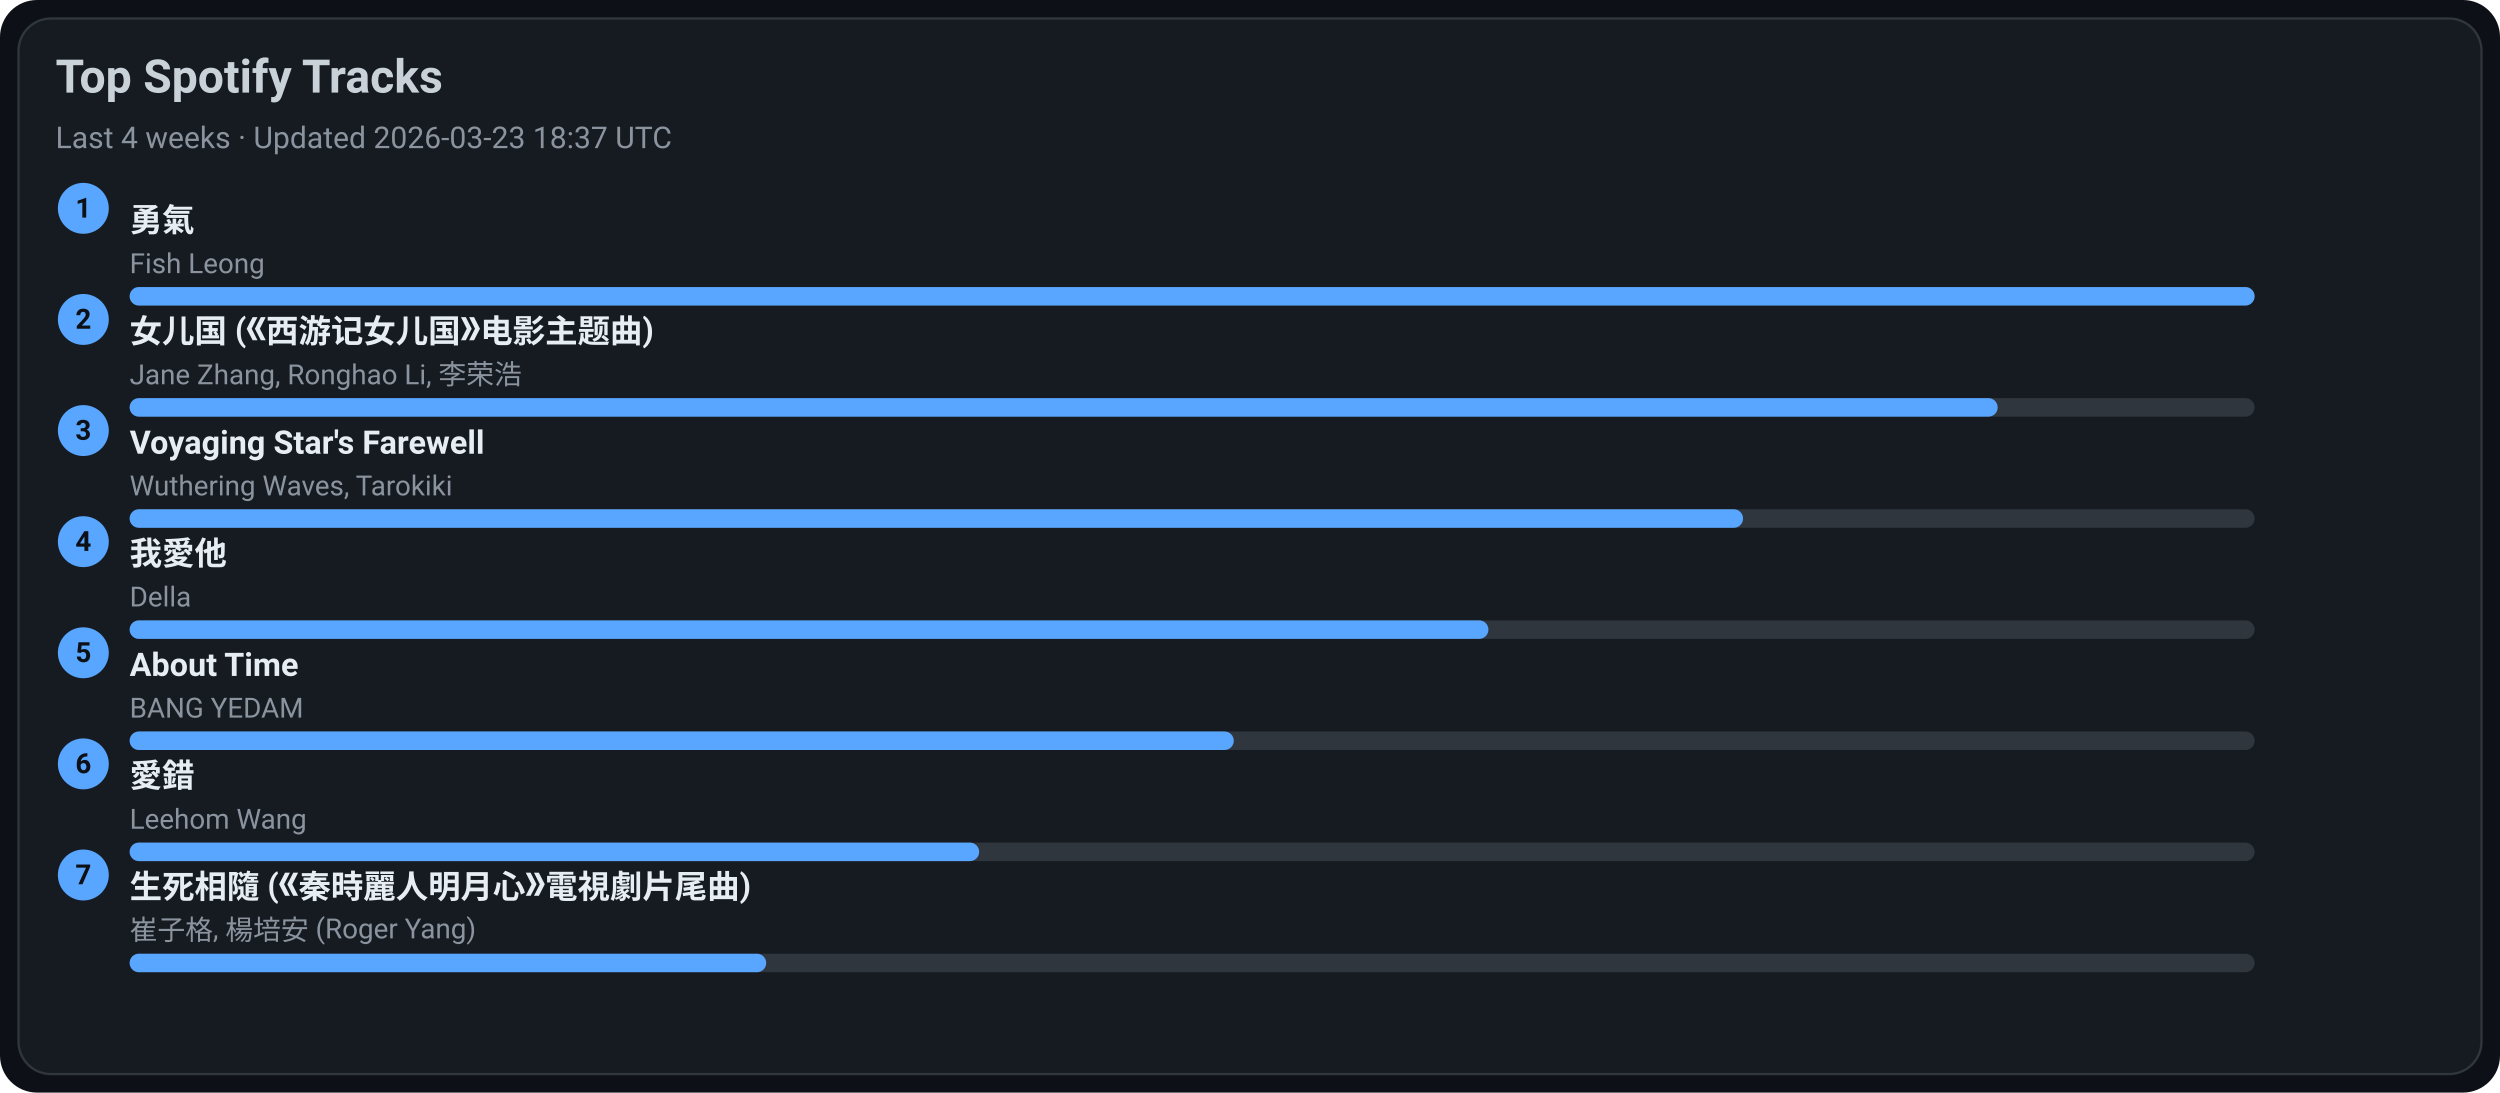
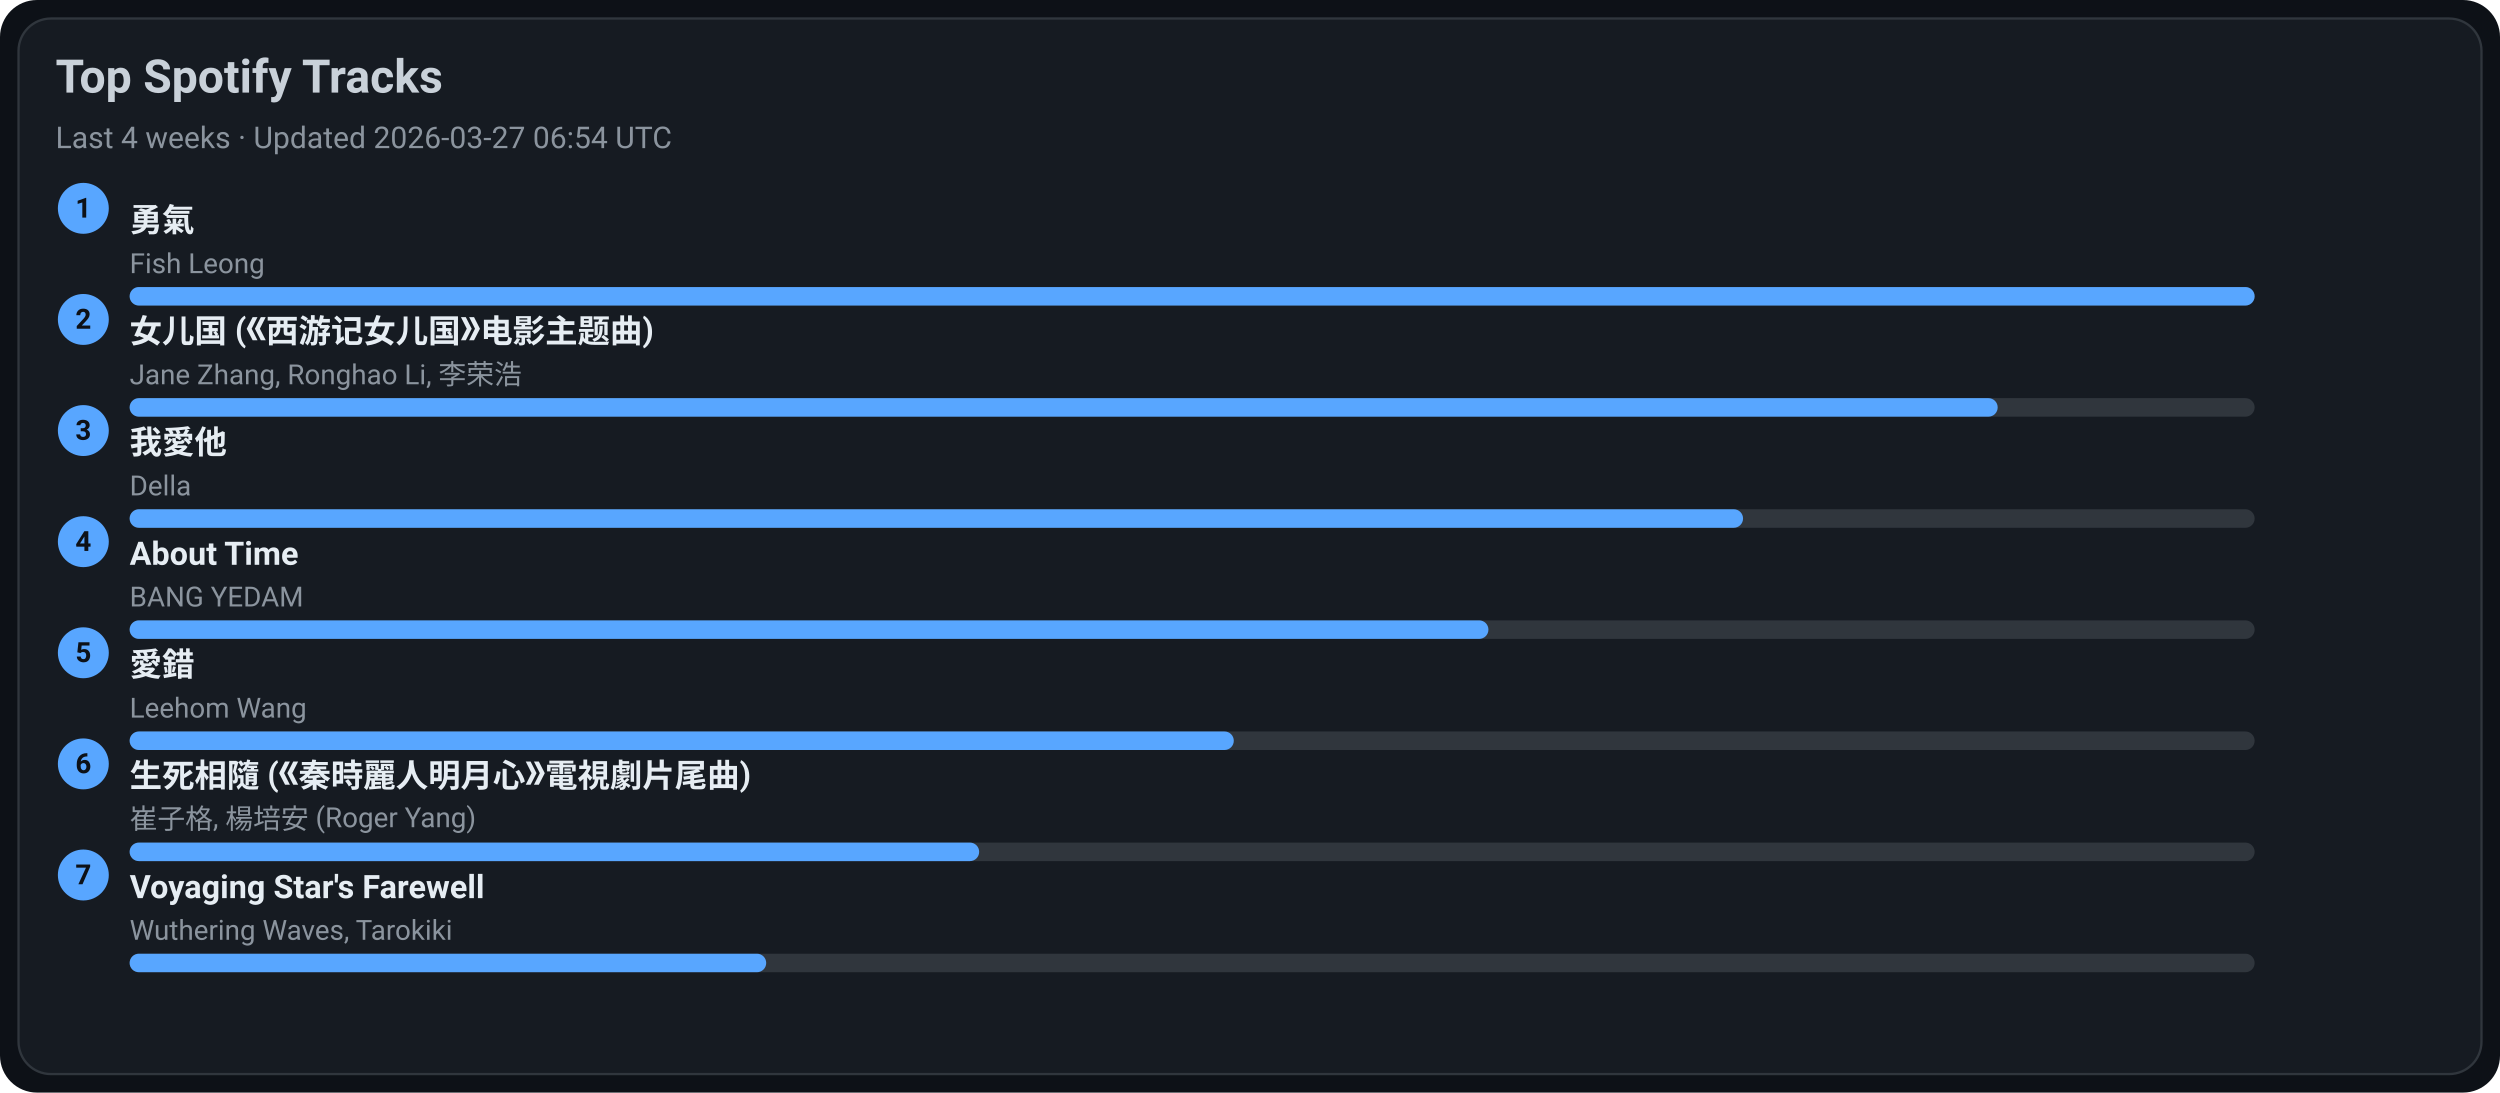
<svg xmlns="http://www.w3.org/2000/svg" width="1080" height="472" viewBox="0 0 1080 472">
  <style>text{font-family:-apple-system,BlinkMacSystemFont,Segoe UI,Roboto,Ubuntu,Helvetica Neue,Arial,Noto Sans,sans-serif}</style>
  <rect width="1080" height="472" rx="16" fill="#0d1117" />
  <rect x="8" y="8" width="1064" height="456" rx="14" fill="#161b22" stroke="#30363d" />
  <text x="24" y="40" font-size="20" fill="#c9d1d9" font-weight="600">Top Spotify Tracks</text>
-   <text x="24" y="64" font-size="13" fill="#8b949e">Last 4 weeks · Updated 2026-03-23 18:37 UTC</text>
+   <text x="24" y="64" font-size="13" fill="#8b949e">Last 4 weeks · Updated 2026-03-27 06:54 UTC</text>
  <circle cx="36" cy="90" r="11" fill="#58a6ff" />
  <text x="36" y="94" text-anchor="middle" font-size="12" fill="#0d1117" font-weight="700">1</text>
  <a href="https://open.spotify.com/track/1SNF1IdMuKPDhw9HTrdcvM" target="_blank" rel="noopener noreferrer">
    <text x="56" y="100" font-size="14" fill="#e6edf3" font-weight="600">勇氣</text>
  </a>
  <text x="56" y="118" font-size="12" fill="#8b949e">Fish Leong</text>
  <rect x="56" y="124" width="918" height="8" rx="4" fill="#30363d" />
  <rect x="56" y="124" width="918" height="8" rx="4" fill="#58a6ff" />
  <circle cx="36" cy="138" r="11" fill="#58a6ff" />
  <text x="36" y="142" text-anchor="middle" font-size="12" fill="#0d1117" font-weight="700">2</text>
  <a href="https://open.spotify.com/track/5vfCdwOheQGcrR91ATpL2k" target="_blank" rel="noopener noreferrer">
    <text x="56" y="148" font-size="14" fill="#e6edf3" font-weight="600">女儿国 (《西游记女儿国》电影主题曲)</text>
  </a>
  <text x="56" y="166" font-size="12" fill="#8b949e">Jane Zhang, Ronghao Li, 李荣浩</text>
  <rect x="56" y="172" width="918" height="8" rx="4" fill="#30363d" />
  <rect x="56" y="172" width="807" height="8" rx="4" fill="#58a6ff" />
  <circle cx="36" cy="186" r="11" fill="#58a6ff" />
  <text x="36" y="190" text-anchor="middle" font-size="12" fill="#0d1117" font-weight="700">3</text>
-   <a href="https://open.spotify.com/track/3uI2KolgU1Pt41ywffsggr" target="_blank" rel="noopener noreferrer">
-     <text x="56" y="196" font-size="14" fill="#e6edf3" font-weight="600">Voyaging Star's Farewell</text>
+   <a href="https://open.spotify.com/track/2qOitAAyMgHOs0cMilqf8k" target="_blank" rel="noopener noreferrer">
+     <text x="56" y="196" font-size="14" fill="#e6edf3" font-weight="600">我愛他</text>
  </a>
-   <text x="56" y="214" font-size="12" fill="#8b949e">Wuthering Waves, Tarokiki</text>
+   <text x="56" y="214" font-size="12" fill="#8b949e">Della</text>
  <rect x="56" y="220" width="918" height="8" rx="4" fill="#30363d" />
  <rect x="56" y="220" width="697" height="8" rx="4" fill="#58a6ff" />
  <circle cx="36" cy="234" r="11" fill="#58a6ff" />
  <text x="36" y="238" text-anchor="middle" font-size="12" fill="#0d1117" font-weight="700">4</text>
-   <a href="https://open.spotify.com/track/2qOitAAyMgHOs0cMilqf8k" target="_blank" rel="noopener noreferrer">
-     <text x="56" y="244" font-size="14" fill="#e6edf3" font-weight="600">我愛他</text>
+   <a href="https://open.spotify.com/track/7rsNstm9iwgjGVB1d4vWpf" target="_blank" rel="noopener noreferrer">
+     <text x="56" y="244" font-size="14" fill="#e6edf3" font-weight="600">About Time</text>
  </a>
-   <text x="56" y="262" font-size="12" fill="#8b949e">Della</text>
+   <text x="56" y="262" font-size="12" fill="#8b949e">BANG YEDAM</text>
  <rect x="56" y="268" width="918" height="8" rx="4" fill="#30363d" />
  <rect x="56" y="268" width="587" height="8" rx="4" fill="#58a6ff" />
  <circle cx="36" cy="282" r="11" fill="#58a6ff" />
  <text x="36" y="286" text-anchor="middle" font-size="12" fill="#0d1117" font-weight="700">5</text>
-   <a href="https://open.spotify.com/track/7rsNstm9iwgjGVB1d4vWpf" target="_blank" rel="noopener noreferrer">
-     <text x="56" y="292" font-size="14" fill="#e6edf3" font-weight="600">About Time</text>
+   <a href="https://open.spotify.com/track/4vdX5mQE0oXkflFqsqQkUP" target="_blank" rel="noopener noreferrer">
+     <text x="56" y="292" font-size="14" fill="#e6edf3" font-weight="600">愛錯</text>
  </a>
-   <text x="56" y="310" font-size="12" fill="#8b949e">BANG YEDAM</text>
+   <text x="56" y="310" font-size="12" fill="#8b949e">Leehom Wang</text>
  <rect x="56" y="316" width="918" height="8" rx="4" fill="#30363d" />
  <rect x="56" y="316" width="477" height="8" rx="4" fill="#58a6ff" />
  <circle cx="36" cy="330" r="11" fill="#58a6ff" />
  <text x="36" y="334" text-anchor="middle" font-size="12" fill="#0d1117" font-weight="700">6</text>
-   <a href="https://open.spotify.com/track/4vdX5mQE0oXkflFqsqQkUP" target="_blank" rel="noopener noreferrer">
-     <text x="56" y="340" font-size="14" fill="#e6edf3" font-weight="600">愛錯</text>
+   <a href="https://open.spotify.com/track/6qiDtcYiZOQ4HRuC8U55EM" target="_blank" rel="noopener noreferrer">
+     <text x="56" y="340" font-size="14" fill="#e6edf3" font-weight="600">生死相隨 (《秦時麗人明月心》電視劇片尾曲)</text>
  </a>
-   <text x="56" y="358" font-size="12" fill="#8b949e">Leehom Wang</text>
+   <text x="56" y="358" font-size="12" fill="#8b949e">崔子格, 楊培安 (Roger Yang)</text>
  <rect x="56" y="364" width="918" height="8" rx="4" fill="#30363d" />
  <rect x="56" y="364" width="367" height="8" rx="4" fill="#58a6ff" />
  <circle cx="36" cy="378" r="11" fill="#58a6ff" />
  <text x="36" y="382" text-anchor="middle" font-size="12" fill="#0d1117" font-weight="700">7</text>
-   <a href="https://open.spotify.com/track/6qiDtcYiZOQ4HRuC8U55EM" target="_blank" rel="noopener noreferrer">
-     <text x="56" y="388" font-size="14" fill="#e6edf3" font-weight="600">生死相隨 (《秦時麗人明月心》電視劇片尾曲)</text>
+   <a href="https://open.spotify.com/track/3uI2KolgU1Pt41ywffsggr" target="_blank" rel="noopener noreferrer">
+     <text x="56" y="388" font-size="14" fill="#e6edf3" font-weight="600">Voyaging Star's Farewell</text>
  </a>
-   <text x="56" y="406" font-size="12" fill="#8b949e">崔子格, 楊培安 (Roger Yang)</text>
+   <text x="56" y="406" font-size="12" fill="#8b949e">Wuthering Waves, Tarokiki</text>
  <rect x="56" y="412" width="918" height="8" rx="4" fill="#30363d" />
  <rect x="56" y="412" width="275" height="8" rx="4" fill="#58a6ff" />
</svg>
